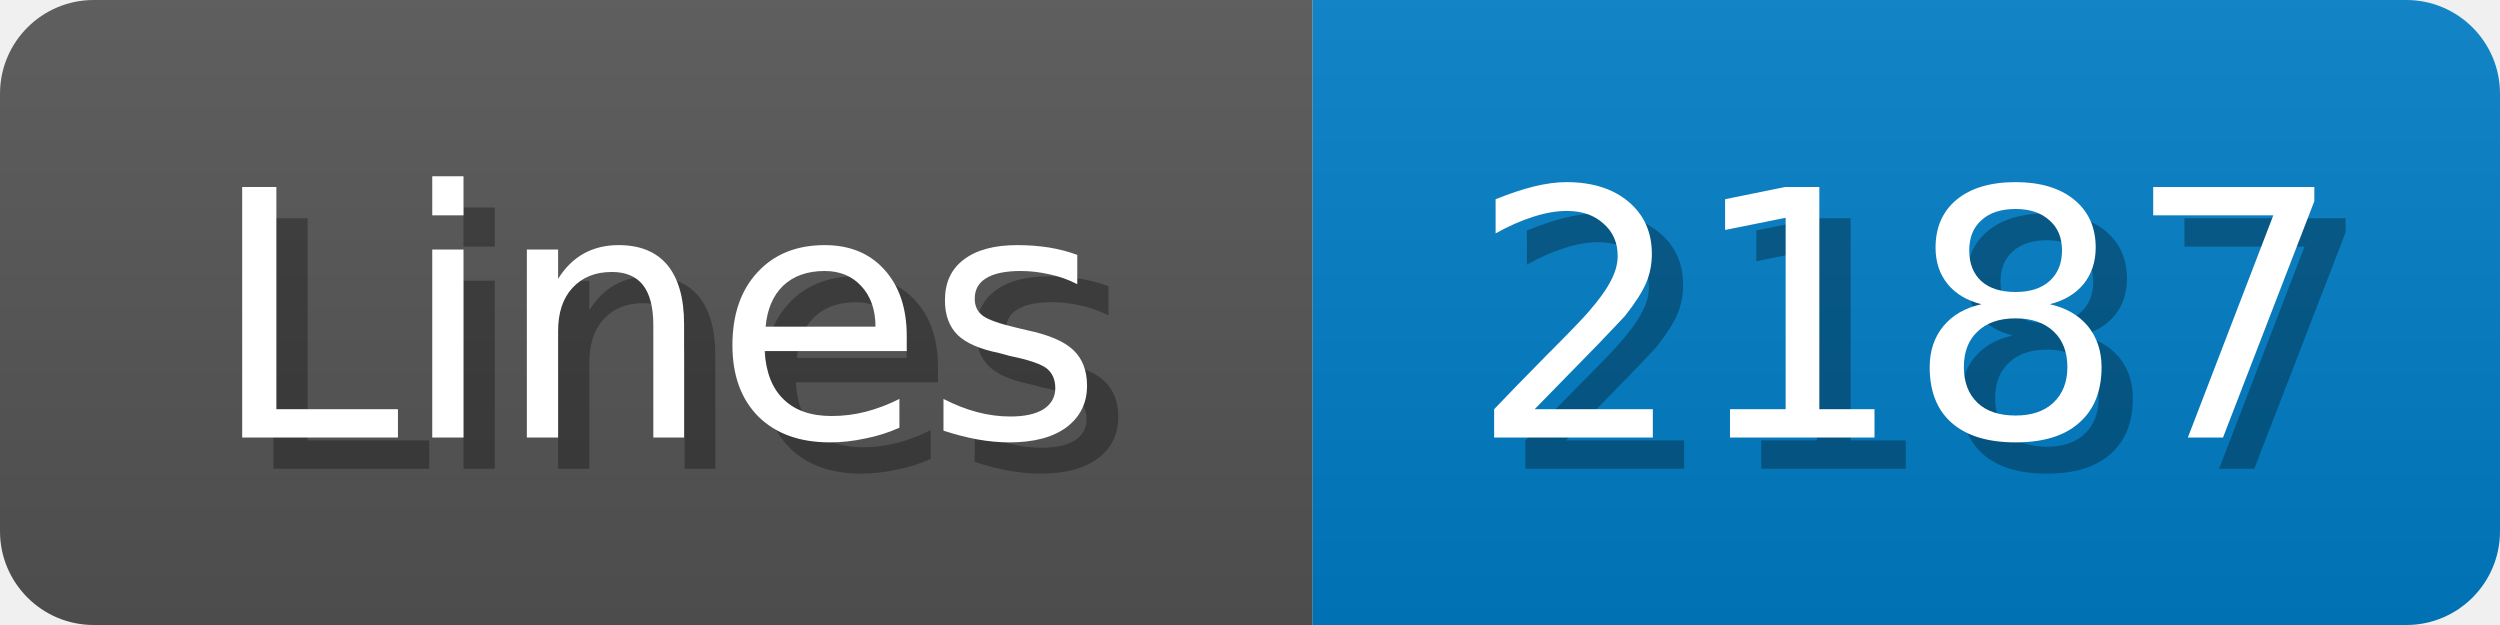
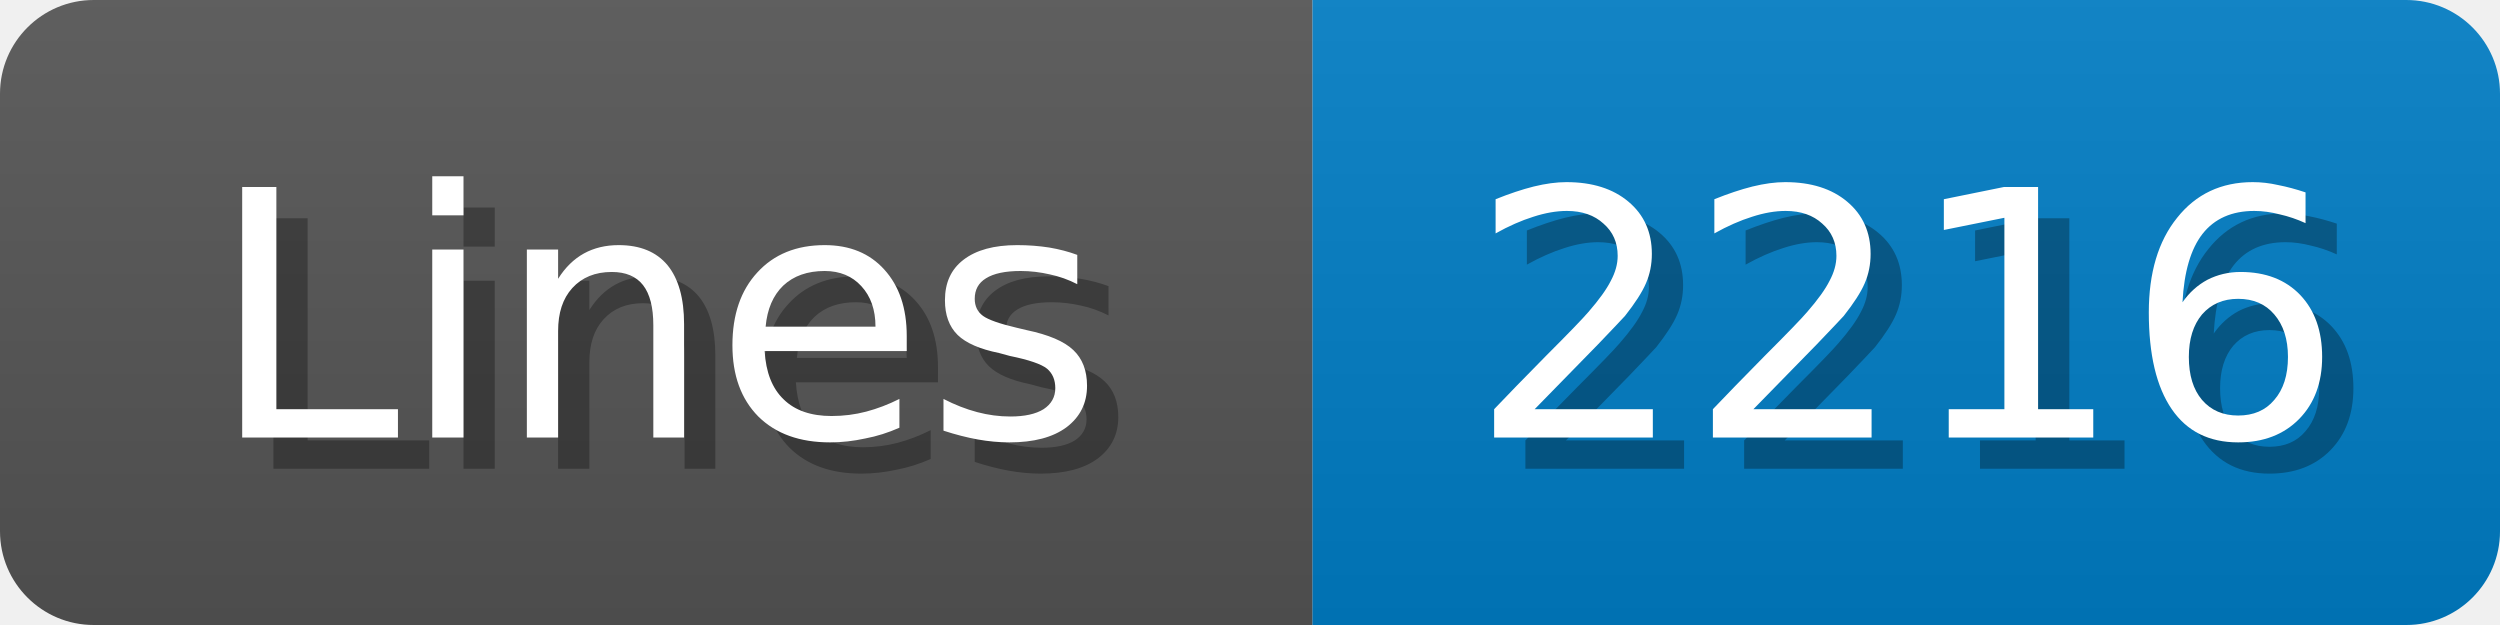
<svg xmlns="http://www.w3.org/2000/svg" width="80" height="20">
  <linearGradient id="b" x2="0" y2="100%">
    <stop offset="0" stop-color="#bbb" stop-opacity=".1" />
    <stop offset="1" stop-opacity=".1" />
  </linearGradient>
  <mask id="anybadge_1">
    <rect width="80" height="20" rx="3" fill="#fff" />
  </mask>
  <g mask="url(#anybadge_1)">
    <path fill="#555" d="M0 0h42v20H0z" />
    <path fill="#007ec6" d="M42 0h38v20H42z" />
    <path fill="url(#b)" d="M0 0h80v20H0z" />
  </g>
  <g fill="#fff" text-anchor="middle" font-family="DejaVu Sans,Verdana,Geneva,sans-serif" font-size="11">
    <text x="22.0" y="15" fill="#010101" fill-opacity=".3">Lines</text>
    <text x="21.0" y="14">Lines</text>
  </g>
  <g fill="#fff" text-anchor="middle" font-family="DejaVu Sans,Verdana,Geneva,sans-serif" font-size="11">
-     <text x="62.0" y="15" fill="#010101" fill-opacity=".3">2187</text>
-     <text x="61.0" y="14">2187</text>
+     <text x="62.0" y="15" fill="#010101" fill-opacity=".3">2216</text>
+     <text x="61.0" y="14">2216</text>
  </g>
</svg>
